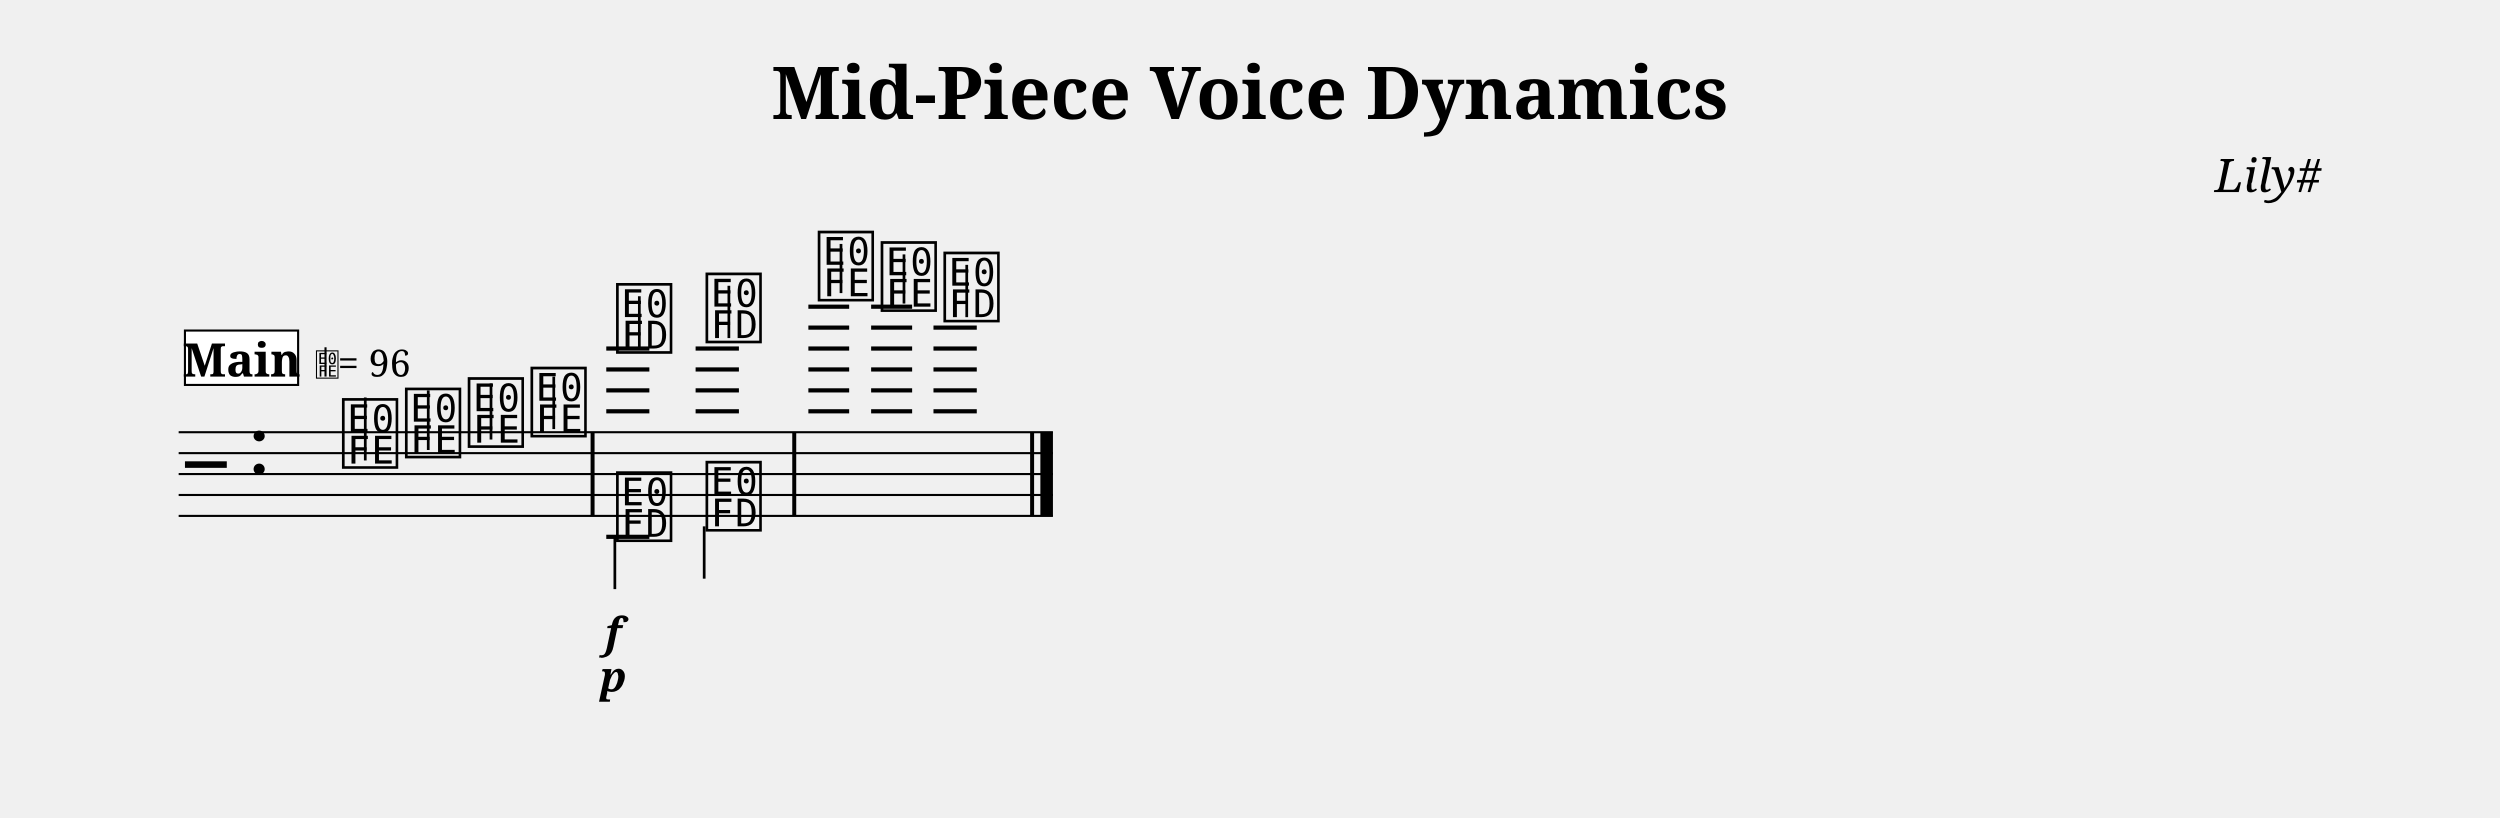
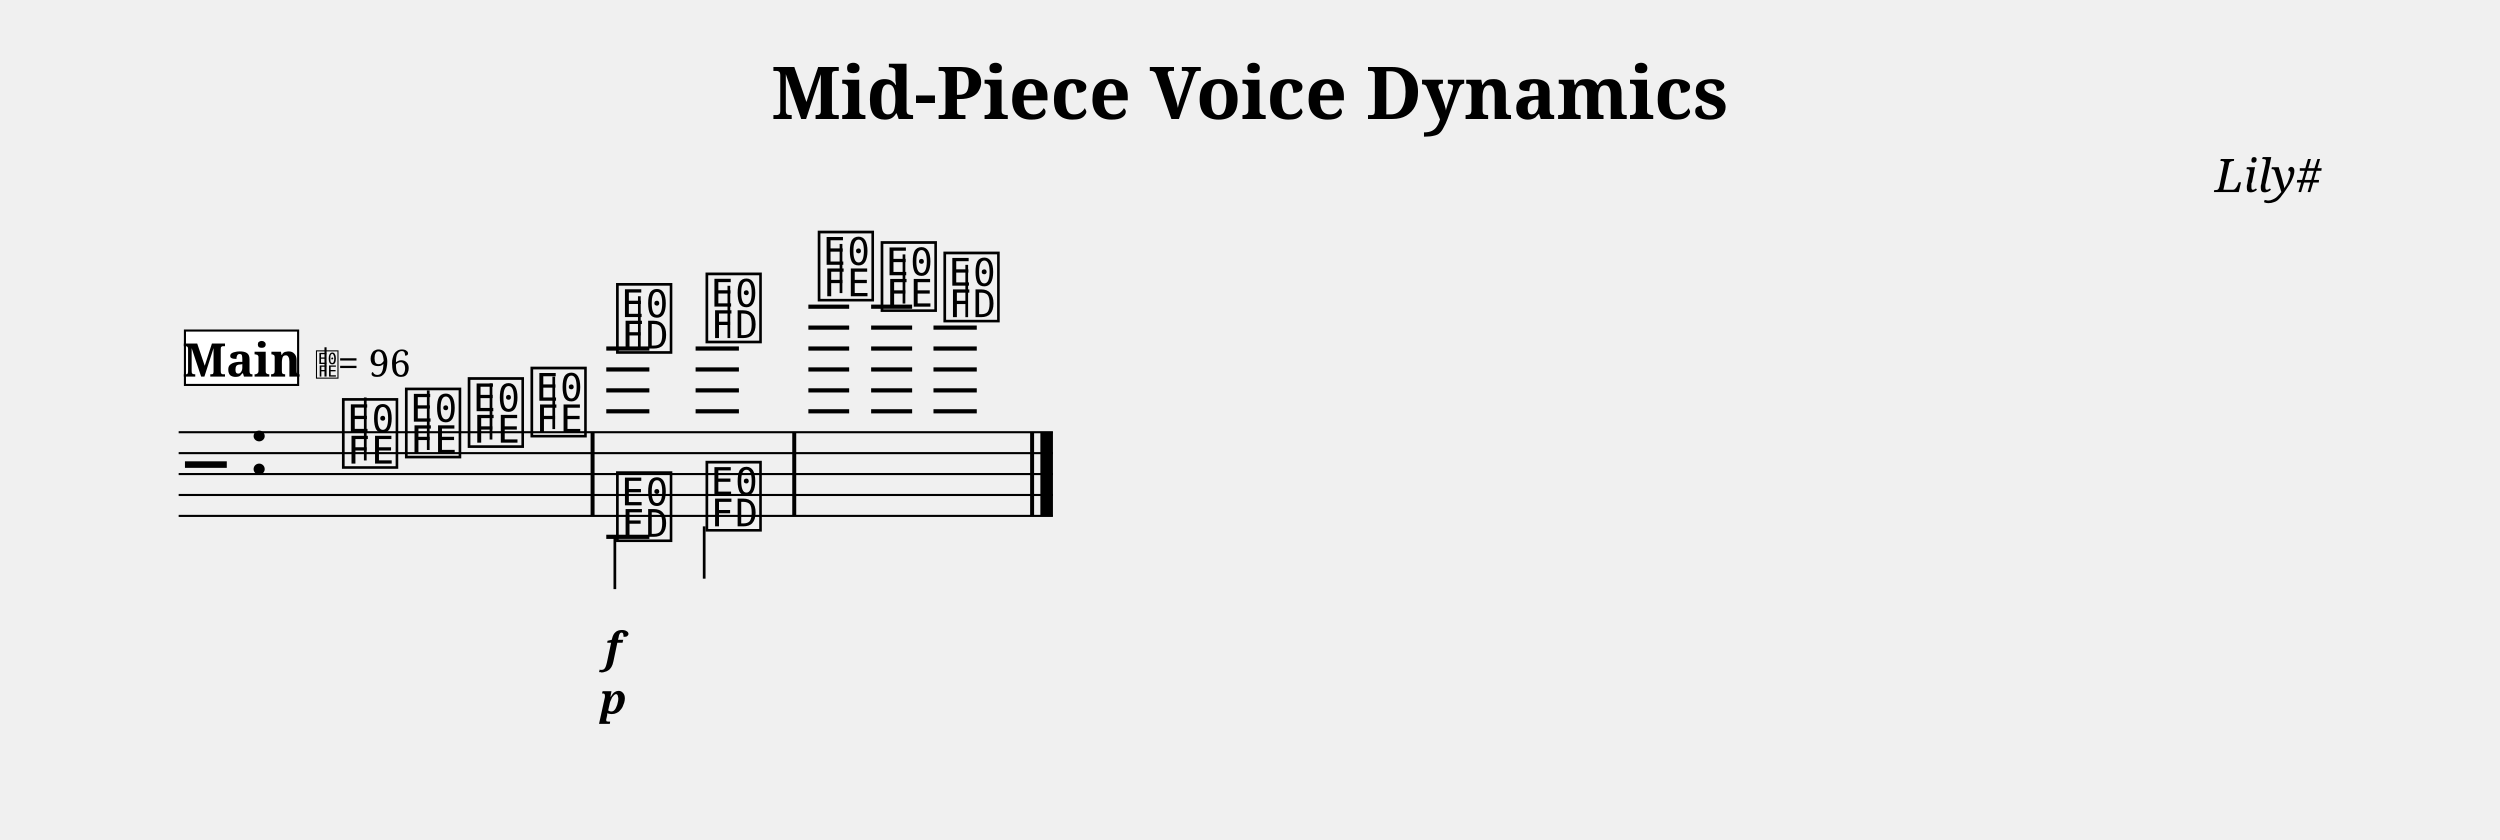
- <svg xmlns="http://www.w3.org/2000/svg" width="1195.0" height="390.6" viewBox="0 0 119.50 39.06" font-family="serif">
+ <svg xmlns="http://www.w3.org/2000/svg" width="1195.0" height="401.1" viewBox="0 0 119.50 40.11" font-family="serif">
  <style>
  @font-face { font-family: 'Emmentaler'; src: local('Emmentaler'); }
  .music { font-family: 'Emmentaler', serif; }
</style>
  <text x="59.75" y="5.69" font-size="3.49" font-weight="bold" text-anchor="middle" data-pos="255">Mid-Piece Voice Dynamics</text>
  <text x="110.97" y="9.18" font-size="2.20" font-style="italic" text-anchor="end" data-pos="291">Lily#</text>
  <g transform="translate(8.54,0.00) scale(1,1)">
    <line x1="0.00" y1="20.66" x2="41.79" y2="20.66" stroke="#000000" stroke-width="0.100" />
    <line x1="0.00" y1="21.66" x2="41.79" y2="21.66" stroke="#000000" stroke-width="0.100" />
    <line x1="0.00" y1="22.66" x2="41.79" y2="22.66" stroke="#000000" stroke-width="0.100" />
    <line x1="0.00" y1="23.66" x2="41.79" y2="23.66" stroke="#000000" stroke-width="0.100" />
    <line x1="0.00" y1="24.66" x2="41.79" y2="24.66" stroke="#000000" stroke-width="0.100" />
    <text class="music" x="0.30" y="23.66" font-size="4.00" data-pos="339"></text>
    <text class="music" x="3.30" y="22.66" font-size="4.00" data-pos="308"></text>
    <line x1="20.44" y1="19.66" x2="22.50" y2="19.66" stroke="#000000" stroke-width="0.200" />
    <line x1="20.44" y1="18.66" x2="22.50" y2="18.66" stroke="#000000" stroke-width="0.200" />
    <line x1="20.44" y1="17.66" x2="22.50" y2="17.66" stroke="#000000" stroke-width="0.200" />
    <line x1="20.44" y1="16.66" x2="22.50" y2="16.66" stroke="#000000" stroke-width="0.200" />
    <line x1="24.71" y1="19.66" x2="26.78" y2="19.66" stroke="#000000" stroke-width="0.200" />
    <line x1="24.71" y1="18.66" x2="26.78" y2="18.66" stroke="#000000" stroke-width="0.200" />
    <line x1="24.71" y1="17.66" x2="26.78" y2="17.66" stroke="#000000" stroke-width="0.200" />
    <line x1="24.71" y1="16.66" x2="26.78" y2="16.66" stroke="#000000" stroke-width="0.200" />
    <line x1="30.10" y1="19.66" x2="32.05" y2="19.66" stroke="#000000" stroke-width="0.200" />
    <line x1="30.10" y1="18.66" x2="32.05" y2="18.66" stroke="#000000" stroke-width="0.200" />
    <line x1="30.10" y1="17.66" x2="32.05" y2="17.66" stroke="#000000" stroke-width="0.200" />
    <line x1="30.10" y1="16.66" x2="32.05" y2="16.66" stroke="#000000" stroke-width="0.200" />
    <line x1="30.10" y1="15.66" x2="32.05" y2="15.66" stroke="#000000" stroke-width="0.200" />
    <line x1="30.10" y1="14.66" x2="32.05" y2="14.66" stroke="#000000" stroke-width="0.200" />
    <line x1="33.10" y1="19.66" x2="35.06" y2="19.66" stroke="#000000" stroke-width="0.200" />
    <line x1="33.10" y1="18.66" x2="35.06" y2="18.66" stroke="#000000" stroke-width="0.200" />
    <line x1="33.10" y1="17.66" x2="35.06" y2="17.66" stroke="#000000" stroke-width="0.200" />
    <line x1="33.10" y1="16.66" x2="35.06" y2="16.66" stroke="#000000" stroke-width="0.200" />
    <line x1="33.10" y1="15.66" x2="35.06" y2="15.66" stroke="#000000" stroke-width="0.200" />
    <line x1="33.10" y1="14.66" x2="35.06" y2="14.66" stroke="#000000" stroke-width="0.200" />
    <line x1="36.08" y1="19.66" x2="38.15" y2="19.66" stroke="#000000" stroke-width="0.200" />
    <line x1="36.08" y1="18.66" x2="38.15" y2="18.66" stroke="#000000" stroke-width="0.200" />
    <line x1="36.08" y1="17.66" x2="38.15" y2="17.66" stroke="#000000" stroke-width="0.200" />
    <line x1="36.08" y1="16.66" x2="38.15" y2="16.66" stroke="#000000" stroke-width="0.200" />
    <line x1="36.08" y1="15.66" x2="38.15" y2="15.66" stroke="#000000" stroke-width="0.200" />
    <text class="music" x="7.68" y="22.16" font-size="4.00" data-pos="375"></text>
    <line x1="8.92" y1="22.01" x2="8.92" y2="19.00" stroke="#000000" stroke-width="0.130" />
    <text class="music" x="10.69" y="21.66" font-size="4.00" data-pos="379"></text>
    <line x1="11.93" y1="21.51" x2="11.93" y2="18.66" stroke="#000000" stroke-width="0.130" />
    <text class="music" x="13.69" y="21.16" font-size="4.00" data-pos="381"></text>
    <line x1="14.93" y1="21.01" x2="14.93" y2="18.33" stroke="#000000" stroke-width="0.130" />
    <text class="music" x="16.69" y="20.66" font-size="4.00" data-pos="383"></text>
    <line x1="17.93" y1="20.51" x2="17.93" y2="18.00" stroke="#000000" stroke-width="0.130" />
    <text class="music" x="20.78" y="16.66" font-size="4.00" data-pos="395"></text>
    <line x1="22.02" y1="16.66" x2="22.02" y2="14.16" stroke="#000000" stroke-width="0.130" />
    <text class="music" x="25.06" y="16.16" font-size="4.00" data-pos="401"></text>
    <line x1="26.30" y1="16.16" x2="26.30" y2="13.66" stroke="#000000" stroke-width="0.130" />
    <text class="music" x="30.42" y="14.16" font-size="4.00" data-pos="425"></text>
    <line x1="31.66" y1="14.01" x2="31.66" y2="11.66" stroke="#000000" stroke-width="0.130" />
    <text class="music" x="33.43" y="14.66" font-size="4.00" data-pos="429"></text>
    <line x1="34.67" y1="14.51" x2="34.67" y2="12.16" stroke="#000000" stroke-width="0.130" />
    <text class="music" x="36.43" y="15.16" font-size="4.00" data-pos="431"></text>
    <line x1="37.67" y1="15.16" x2="37.67" y2="12.66" stroke="#000000" stroke-width="0.130" />
    <line x1="20.44" y1="25.66" x2="22.50" y2="25.66" stroke="#000000" stroke-width="0.200" />
    <text class="music" x="20.78" y="25.66" font-size="4.00" data-pos="413"></text>
    <line x1="20.85" y1="25.66" x2="20.85" y2="28.16" stroke="#000000" stroke-width="0.130" />
    <text class="music" x="25.06" y="25.16" font-size="4.00" data-pos="418"></text>
    <line x1="25.12" y1="25.16" x2="25.12" y2="27.66" stroke="#000000" stroke-width="0.130" />
    <rect x="19.69" y="20.66" width="0.19" height="4.00" data-pos="385" />
    <rect x="29.33" y="20.66" width="0.19" height="4.00" data-pos="423" />
    <rect x="40.70" y="20.66" width="0.19" height="4.00" data-pos="434" />
    <rect x="41.19" y="20.66" width="0.60" height="4.00" data-pos="434" />
-     <text x="20.78" y="30.96" font-size="2.00" font-weight="bold" font-style="italic" text-anchor="middle" data-pos="398">f</text>
-     <text x="20.78" y="33.06" font-size="2.00" font-weight="bold" font-style="italic" text-anchor="middle" data-pos="415">p</text>
+     <text x="20.78" y="31.66" font-size="2.00" font-weight="bold" font-style="italic" text-anchor="middle" data-pos="398">f</text>
+     <text x="20.78" y="34.12" font-size="2.00" font-weight="bold" font-style="italic" text-anchor="middle" data-pos="415">p</text>
    <rect x="0.30" y="15.80" width="5.41" height="2.60" fill="#FFFFFF" stroke="#000000" stroke-width="0.100" data-pos="354" />
    <text x="3.01" y="18.00" font-size="2.20" font-weight="bold" text-anchor="middle" data-pos="354">Main</text>
    <text class="music" x="6.51" y="18.00" font-size="1.60" data-pos="0"></text>
    <line x1="7.02" y1="18.00" x2="7.02" y2="16.60" stroke="#000000" stroke-width="0.100" data-pos="0" />
    <text x="7.61" y="18.00" font-size="1.80" data-pos="0">= 96</text>
  </g>
</svg>
